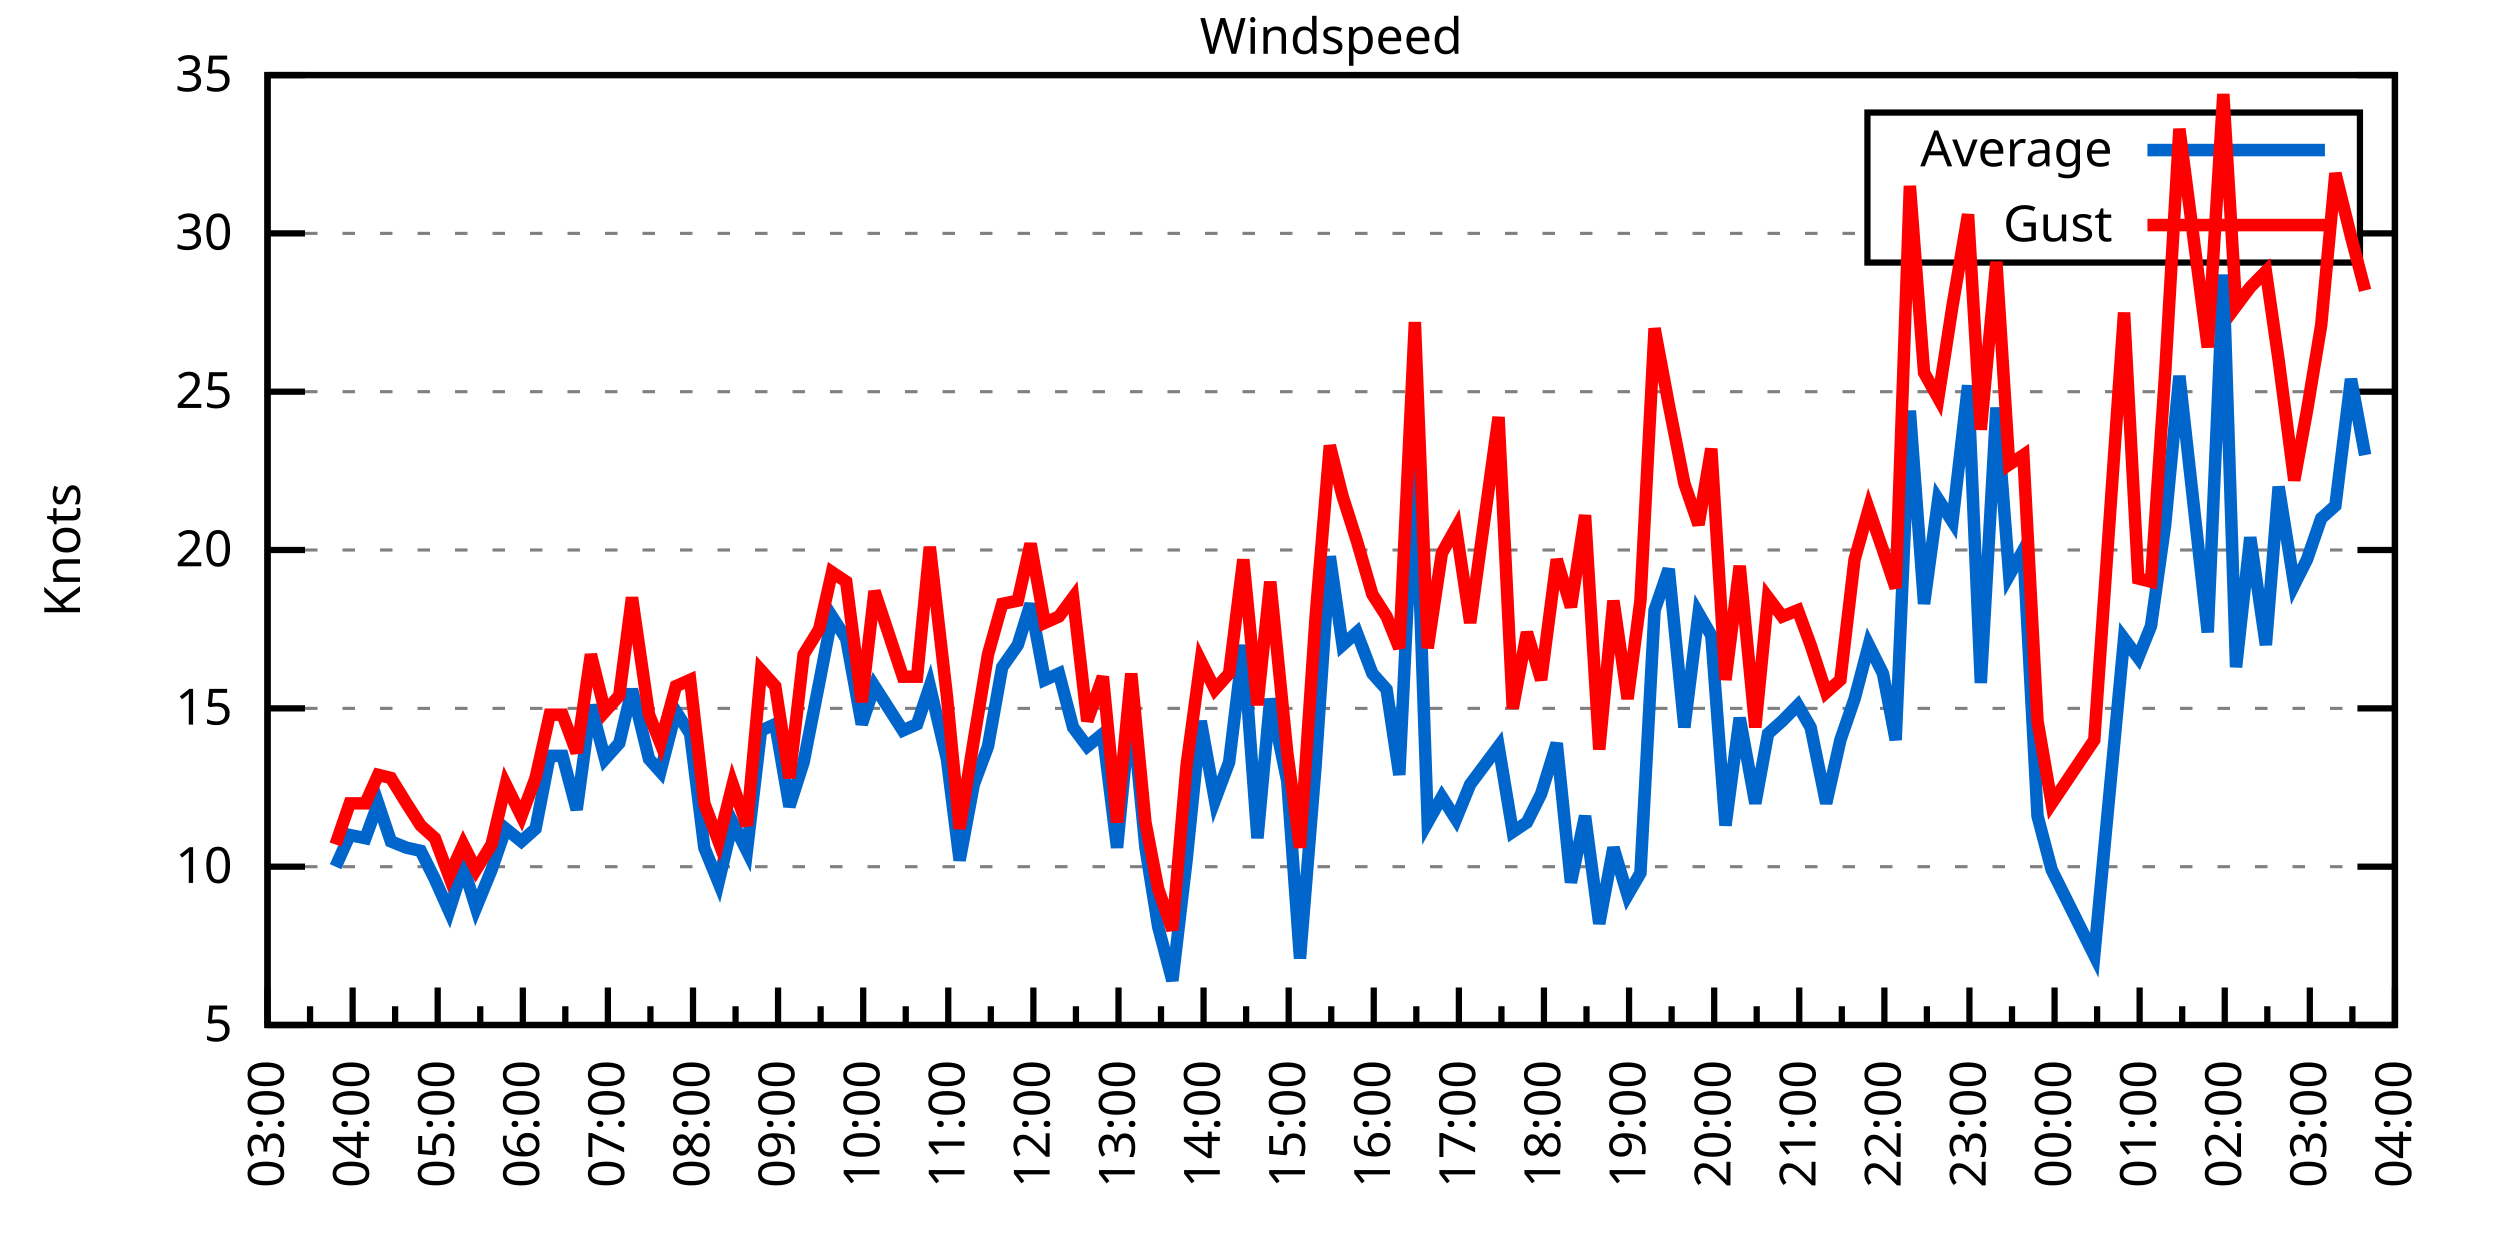
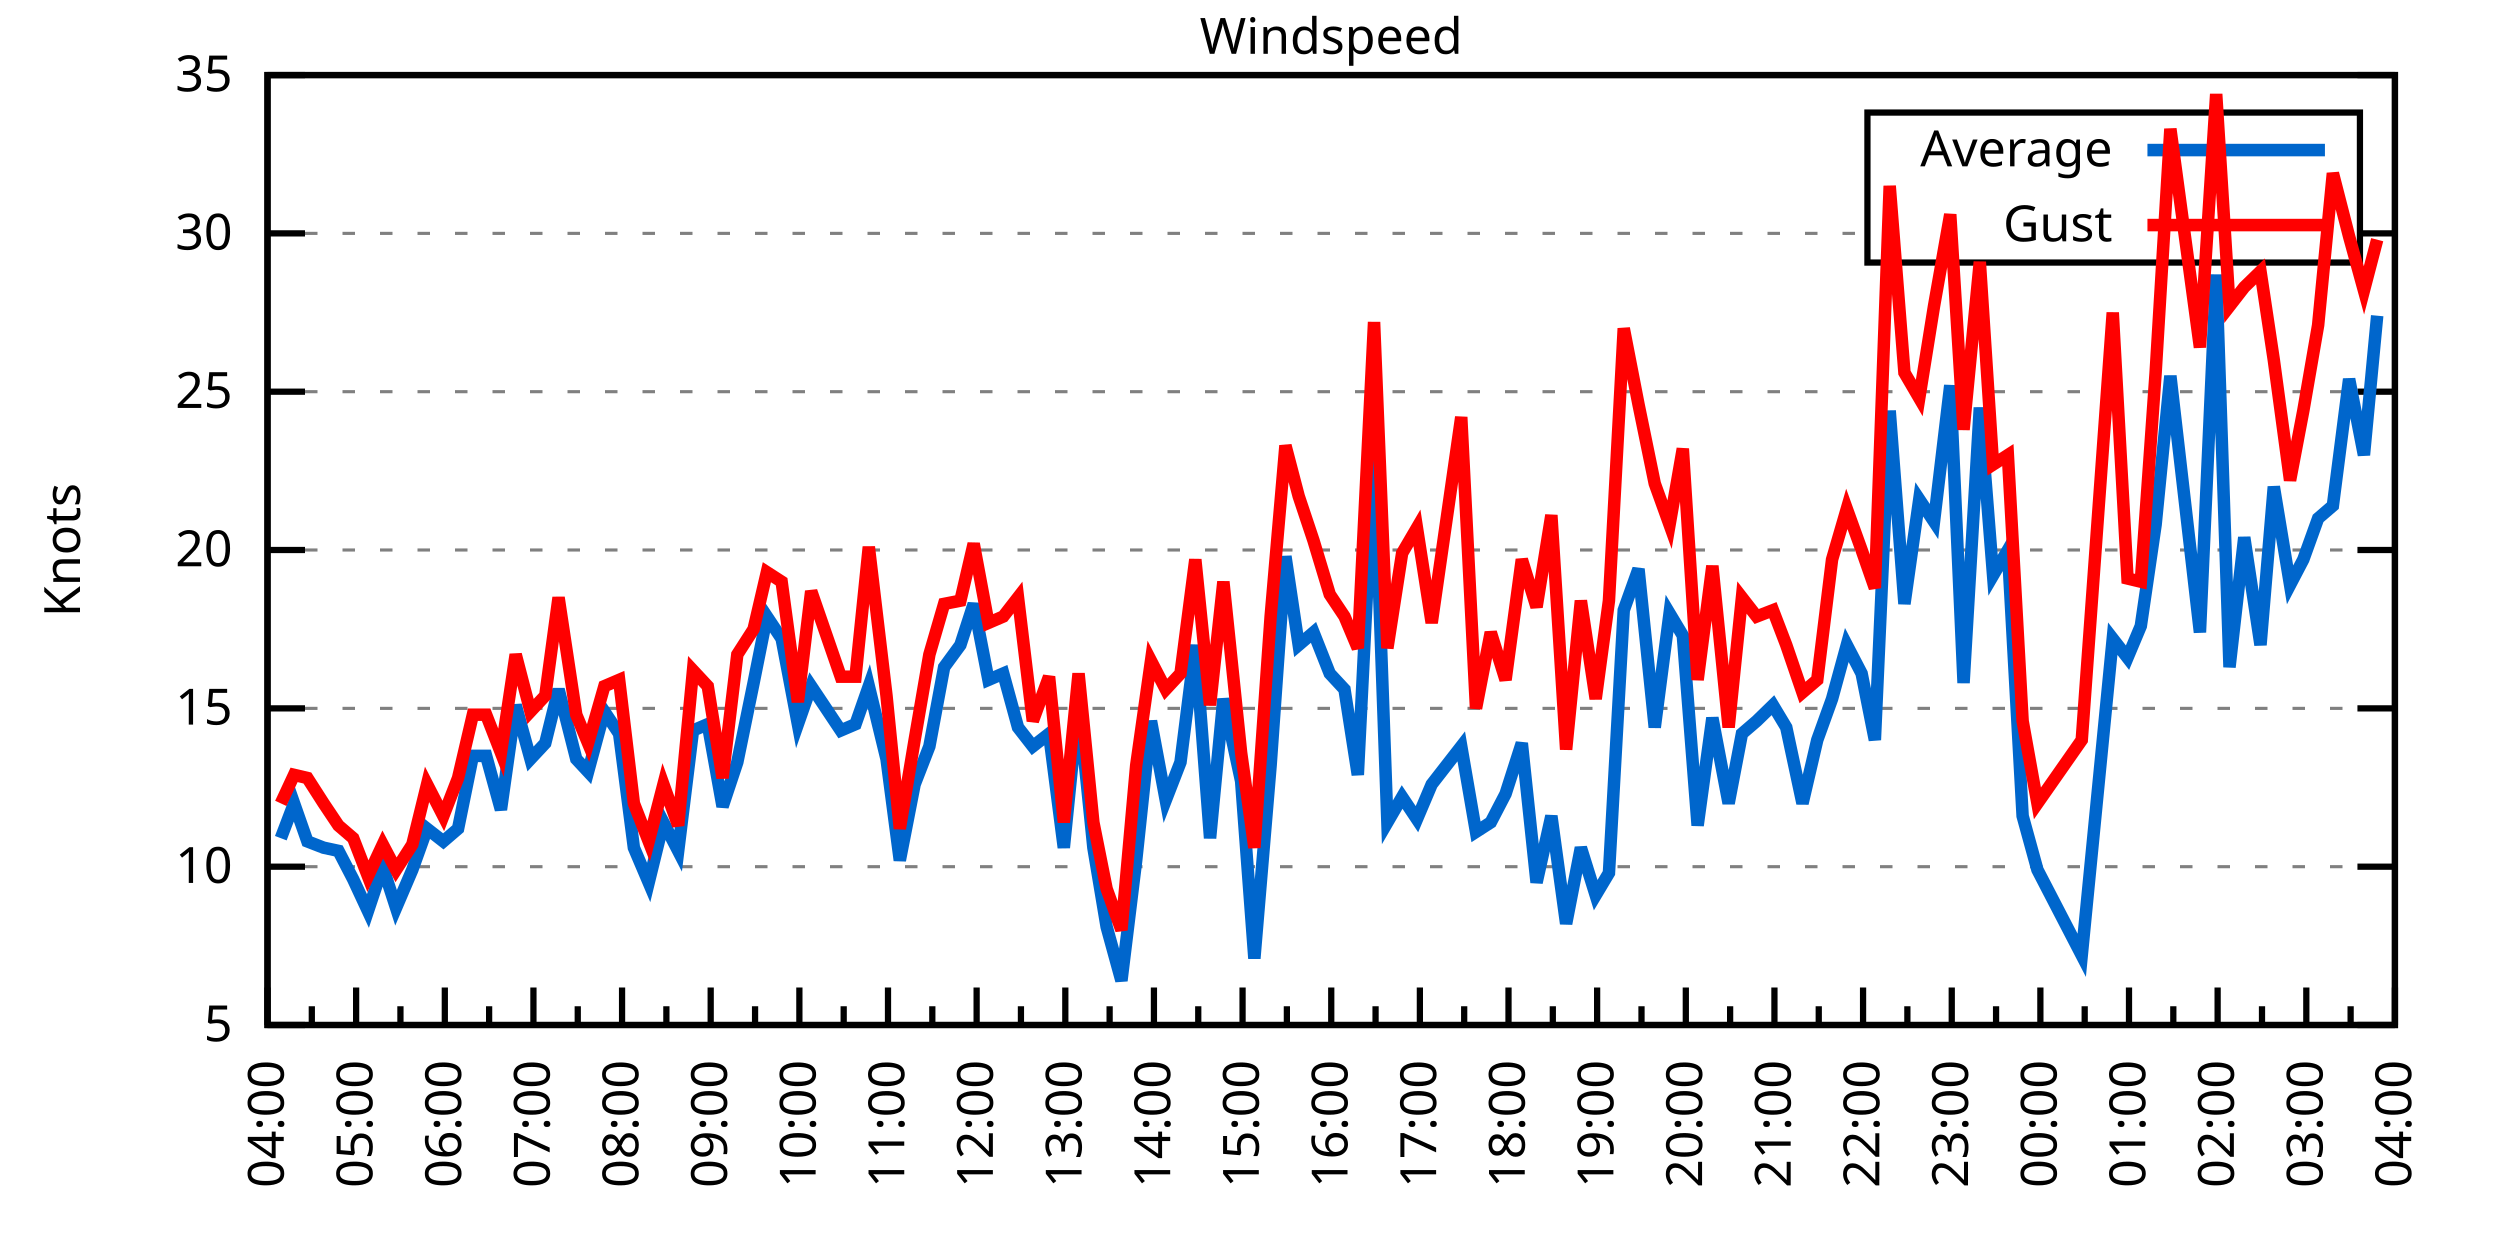
<svg xmlns="http://www.w3.org/2000/svg" xmlns:xlink="http://www.w3.org/1999/xlink" width="400" height="200" viewBox="0 0 400 200">
  <g id="gnuplot_canvas">
    <rect x="0" y="0" width="400" height="200" fill="none" />
    <defs>
      <circle id="gpDot" r="0.5" stroke-width="0.5" stroke="currentColor" />
      <path id="gpPt0" stroke-width="0.333" stroke="currentColor" d="M-1,0 h2 M0,-1 v2" />
      <path id="gpPt1" stroke-width="0.333" stroke="currentColor" d="M-1,-1 L1,1 M1,-1 L-1,1" />
      <path id="gpPt2" stroke-width="0.333" stroke="currentColor" d="M-1,0 L1,0 M0,-1 L0,1 M-1,-1 L1,1 M-1,1 L1,-1" />
      <rect id="gpPt3" stroke-width="0.333" stroke="currentColor" x="-1" y="-1" width="2" height="2" />
      <rect id="gpPt4" stroke-width="0.333" stroke="currentColor" fill="currentColor" x="-1" y="-1" width="2" height="2" />
      <circle id="gpPt5" stroke-width="0.333" stroke="currentColor" cx="0" cy="0" r="1" />
      <use xlink:href="#gpPt5" id="gpPt6" fill="currentColor" stroke="none" />
      <path id="gpPt7" stroke-width="0.333" stroke="currentColor" d="M0,-1.33 L-1.33,0.67 L1.33,0.67 z" />
      <use xlink:href="#gpPt7" id="gpPt8" fill="currentColor" stroke="none" />
      <use xlink:href="#gpPt7" id="gpPt9" stroke="currentColor" transform="rotate(180)" />
      <use xlink:href="#gpPt9" id="gpPt10" fill="currentColor" stroke="none" />
      <use xlink:href="#gpPt3" id="gpPt11" stroke="currentColor" transform="rotate(45)" />
      <use xlink:href="#gpPt11" id="gpPt12" fill="currentColor" stroke="none" />
      <path id="gpPt13" stroke-width="0.333" stroke="currentColor" d="M0,1.330 L1.265,0.411 L0.782,-1.067 L-0.782,-1.076 L-1.265,0.411 z" />
      <use xlink:href="#gpPt13" id="gpPt14" fill="currentColor" stroke="none" />
      <filter id="textbox" filterUnits="objectBoundingBox" x="0" y="0" height="1" width="1">
        <feFlood flood-color="white" flood-opacity="1" result="bgnd" />
        <feComposite in="SourceGraphic" in2="bgnd" operator="atop" />
      </filter>
      <filter id="greybox" filterUnits="objectBoundingBox" x="0" y="0" height="1" width="1">
        <feFlood flood-color="lightgrey" flood-opacity="1" result="grey" />
        <feComposite in="SourceGraphic" in2="grey" operator="atop" />
      </filter>
    </defs>
    <g fill="none" color="white" stroke="currentColor" stroke-width="1.00" stroke-linecap="butt" stroke-linejoin="miter">
</g>
    <g fill="none" color="black" stroke="currentColor" stroke-width="1.00" stroke-linecap="butt" stroke-linejoin="miter">
      <g stroke="none" shape-rendering="crispEdges">
        <polygon fill="rgb(255, 255, 255)" points="42.80,164.00 383.18,164.00 383.18,12.02 42.80,12.02 " />
      </g>
    </g>
    <g fill="none" color="black" stroke="currentColor" stroke-width="1.00" stroke-linecap="butt" stroke-linejoin="miter">
</g>
    <g fill="none" color="black" stroke="black" stroke-width="0.50" stroke-linecap="butt" stroke-linejoin="miter">
</g>
    <g fill="none" color="gray" stroke="currentColor" stroke-width="0.50" stroke-linecap="butt" stroke-linejoin="miter">
      <path stroke="gray" stroke-dasharray="2,4" class="gridline" d="M42.80,164.00 L383.19,164.00  " />
    </g>
    <g fill="none" color="gray" stroke="gray" stroke-width="1.00" stroke-linecap="butt" stroke-linejoin="miter">
</g>
    <g fill="none" color="black" stroke="currentColor" stroke-width="1.00" stroke-linecap="butt" stroke-linejoin="miter">
      <path stroke="black" d="M42.80,164.00 L48.80,164.00 M383.19,164.00 L377.19,164.00  " />
      <g transform="translate(37.20,166.60)" stroke="none" fill="black" font-family="Sans" font-size="8.00" text-anchor="end">
        <text>
          <tspan font-family="Sans"> 5</tspan>
        </text>
      </g>
    </g>
    <g fill="none" color="black" stroke="currentColor" stroke-width="1.00" stroke-linecap="butt" stroke-linejoin="miter">
</g>
    <g fill="none" color="black" stroke="black" stroke-width="0.50" stroke-linecap="butt" stroke-linejoin="miter">
</g>
    <g fill="none" color="gray" stroke="currentColor" stroke-width="0.50" stroke-linecap="butt" stroke-linejoin="miter">
      <path stroke="gray" stroke-dasharray="2,4" class="gridline" d="M42.80,138.67 L383.19,138.67  " />
    </g>
    <g fill="none" color="gray" stroke="gray" stroke-width="1.00" stroke-linecap="butt" stroke-linejoin="miter">
</g>
    <g fill="none" color="black" stroke="currentColor" stroke-width="1.00" stroke-linecap="butt" stroke-linejoin="miter">
      <path stroke="black" d="M42.80,138.67 L48.80,138.67 M383.19,138.67 L377.19,138.67  " />
      <g transform="translate(37.20,141.27)" stroke="none" fill="black" font-family="Sans" font-size="8.00" text-anchor="end">
        <text>
          <tspan font-family="Sans"> 10</tspan>
        </text>
      </g>
    </g>
    <g fill="none" color="black" stroke="currentColor" stroke-width="1.00" stroke-linecap="butt" stroke-linejoin="miter">
</g>
    <g fill="none" color="black" stroke="black" stroke-width="0.50" stroke-linecap="butt" stroke-linejoin="miter">
</g>
    <g fill="none" color="gray" stroke="currentColor" stroke-width="0.50" stroke-linecap="butt" stroke-linejoin="miter">
      <path stroke="gray" stroke-dasharray="2,4" class="gridline" d="M42.80,113.34 L383.19,113.34  " />
    </g>
    <g fill="none" color="gray" stroke="gray" stroke-width="1.00" stroke-linecap="butt" stroke-linejoin="miter">
</g>
    <g fill="none" color="black" stroke="currentColor" stroke-width="1.00" stroke-linecap="butt" stroke-linejoin="miter">
      <path stroke="black" d="M42.80,113.34 L48.80,113.34 M383.19,113.34 L377.19,113.34  " />
      <g transform="translate(37.20,115.94)" stroke="none" fill="black" font-family="Sans" font-size="8.00" text-anchor="end">
        <text>
          <tspan font-family="Sans"> 15</tspan>
        </text>
      </g>
    </g>
    <g fill="none" color="black" stroke="currentColor" stroke-width="1.00" stroke-linecap="butt" stroke-linejoin="miter">
</g>
    <g fill="none" color="black" stroke="black" stroke-width="0.50" stroke-linecap="butt" stroke-linejoin="miter">
</g>
    <g fill="none" color="gray" stroke="currentColor" stroke-width="0.50" stroke-linecap="butt" stroke-linejoin="miter">
      <path stroke="gray" stroke-dasharray="2,4" class="gridline" d="M42.80,88.00 L383.19,88.00  " />
    </g>
    <g fill="none" color="gray" stroke="gray" stroke-width="1.00" stroke-linecap="butt" stroke-linejoin="miter">
</g>
    <g fill="none" color="black" stroke="currentColor" stroke-width="1.00" stroke-linecap="butt" stroke-linejoin="miter">
      <path stroke="black" d="M42.80,88.00 L48.80,88.00 M383.19,88.00 L377.19,88.00  " />
      <g transform="translate(37.20,90.60)" stroke="none" fill="black" font-family="Sans" font-size="8.00" text-anchor="end">
        <text>
          <tspan font-family="Sans"> 20</tspan>
        </text>
      </g>
    </g>
    <g fill="none" color="black" stroke="currentColor" stroke-width="1.00" stroke-linecap="butt" stroke-linejoin="miter">
</g>
    <g fill="none" color="black" stroke="black" stroke-width="0.50" stroke-linecap="butt" stroke-linejoin="miter">
</g>
    <g fill="none" color="gray" stroke="currentColor" stroke-width="0.50" stroke-linecap="butt" stroke-linejoin="miter">
      <path stroke="gray" stroke-dasharray="2,4" class="gridline" d="M42.80,62.67 L383.19,62.67  " />
    </g>
    <g fill="none" color="gray" stroke="gray" stroke-width="1.00" stroke-linecap="butt" stroke-linejoin="miter">
</g>
    <g fill="none" color="black" stroke="currentColor" stroke-width="1.00" stroke-linecap="butt" stroke-linejoin="miter">
      <path stroke="black" d="M42.80,62.67 L48.80,62.67 M383.19,62.67 L377.19,62.67  " />
      <g transform="translate(37.20,65.27)" stroke="none" fill="black" font-family="Sans" font-size="8.00" text-anchor="end">
        <text>
          <tspan font-family="Sans"> 25</tspan>
        </text>
      </g>
    </g>
    <g fill="none" color="black" stroke="currentColor" stroke-width="1.00" stroke-linecap="butt" stroke-linejoin="miter">
</g>
    <g fill="none" color="black" stroke="black" stroke-width="0.50" stroke-linecap="butt" stroke-linejoin="miter">
</g>
    <g fill="none" color="gray" stroke="currentColor" stroke-width="0.50" stroke-linecap="butt" stroke-linejoin="miter">
      <path stroke="gray" stroke-dasharray="2,4" class="gridline" d="M42.80,37.34 L298.79,37.34 M377.59,37.34 L383.19,37.34  " />
    </g>
    <g fill="none" color="gray" stroke="gray" stroke-width="1.00" stroke-linecap="butt" stroke-linejoin="miter">
</g>
    <g fill="none" color="black" stroke="currentColor" stroke-width="1.00" stroke-linecap="butt" stroke-linejoin="miter">
      <path stroke="black" d="M42.80,37.34 L48.80,37.34 M383.19,37.34 L377.19,37.34  " />
      <g transform="translate(37.20,39.94)" stroke="none" fill="black" font-family="Sans" font-size="8.00" text-anchor="end">
        <text>
          <tspan font-family="Sans"> 30</tspan>
        </text>
      </g>
    </g>
    <g fill="none" color="black" stroke="currentColor" stroke-width="1.00" stroke-linecap="butt" stroke-linejoin="miter">
</g>
    <g fill="none" color="black" stroke="black" stroke-width="0.50" stroke-linecap="butt" stroke-linejoin="miter">
</g>
    <g fill="none" color="gray" stroke="currentColor" stroke-width="0.50" stroke-linecap="butt" stroke-linejoin="miter">
      <path stroke="gray" stroke-dasharray="2,4" class="gridline" d="M42.80,12.01 L383.19,12.01  " />
    </g>
    <g fill="none" color="gray" stroke="gray" stroke-width="1.00" stroke-linecap="butt" stroke-linejoin="miter">
</g>
    <g fill="none" color="black" stroke="currentColor" stroke-width="1.00" stroke-linecap="butt" stroke-linejoin="miter">
      <path stroke="black" d="M42.80,12.01 L48.80,12.01 M383.19,12.01 L377.19,12.01  " />
      <g transform="translate(37.20,14.61)" stroke="none" fill="black" font-family="Sans" font-size="8.00" text-anchor="end">
        <text>
          <tspan font-family="Sans"> 35</tspan>
        </text>
      </g>
    </g>
    <g fill="none" color="black" stroke="currentColor" stroke-width="1.00" stroke-linecap="butt" stroke-linejoin="miter">
      <path stroke="black" d="M42.80,164.00 L42.80,158.00  " />
      <g transform="translate(45.40,169.60) rotate(270)" stroke="none" fill="black" font-family="Sans" font-size="8.00" text-anchor="end">
        <text>
+           <tspan font-family="Sans">04:00</tspan>
+         </text>
+       </g>
+     </g>
+     <g fill="none" color="black" stroke="currentColor" stroke-width="1.00" stroke-linecap="butt" stroke-linejoin="miter">
+       <path stroke="black" d="M49.89,164.00 L49.89,161.00 M56.98,164.00 L56.98,158.00  " />
+       <g transform="translate(59.58,169.60) rotate(270)" stroke="none" fill="black" font-family="Sans" font-size="8.00" text-anchor="end">
+         <text>
+           <tspan font-family="Sans">05:00</tspan>
+         </text>
+       </g>
+     </g>
+     <g fill="none" color="black" stroke="currentColor" stroke-width="1.00" stroke-linecap="butt" stroke-linejoin="miter">
+       <path stroke="black" d="M64.07,164.00 L64.07,161.00 M71.17,164.00 L71.17,158.00  " />
+       <g transform="translate(73.77,169.60) rotate(270)" stroke="none" fill="black" font-family="Sans" font-size="8.00" text-anchor="end">
+         <text>
+           <tspan font-family="Sans">06:00</tspan>
+         </text>
+       </g>
+     </g>
+     <g fill="none" color="black" stroke="currentColor" stroke-width="1.00" stroke-linecap="butt" stroke-linejoin="miter">
+       <path stroke="black" d="M78.26,164.00 L78.26,161.00 M85.35,164.00 L85.35,158.00  " />
+       <g transform="translate(87.95,169.60) rotate(270)" stroke="none" fill="black" font-family="Sans" font-size="8.00" text-anchor="end">
+         <text>
+           <tspan font-family="Sans">07:00</tspan>
+         </text>
+       </g>
+     </g>
+     <g fill="none" color="black" stroke="currentColor" stroke-width="1.00" stroke-linecap="butt" stroke-linejoin="miter">
+       <path stroke="black" d="M92.44,164.00 L92.44,161.00 M99.53,164.00 L99.53,158.00  " />
+       <g transform="translate(102.13,169.60) rotate(270)" stroke="none" fill="black" font-family="Sans" font-size="8.00" text-anchor="end">
+         <text>
+           <tspan font-family="Sans">08:00</tspan>
+         </text>
+       </g>
+     </g>
+     <g fill="none" color="black" stroke="currentColor" stroke-width="1.00" stroke-linecap="butt" stroke-linejoin="miter">
+       <path stroke="black" d="M106.62,164.00 L106.62,161.00 M113.71,164.00 L113.71,158.00  " />
+       <g transform="translate(116.31,169.60) rotate(270)" stroke="none" fill="black" font-family="Sans" font-size="8.00" text-anchor="end">
+         <text>
+           <tspan font-family="Sans">09:00</tspan>
+         </text>
+       </g>
+     </g>
+     <g fill="none" color="black" stroke="currentColor" stroke-width="1.00" stroke-linecap="butt" stroke-linejoin="miter">
+       <path stroke="black" d="M120.81,164.00 L120.81,161.00 M127.90,164.00 L127.90,158.00  " />
+       <g transform="translate(130.50,169.60) rotate(270)" stroke="none" fill="black" font-family="Sans" font-size="8.00" text-anchor="end">
+         <text>
+           <tspan font-family="Sans">10:00</tspan>
+         </text>
+       </g>
+     </g>
+     <g fill="none" color="black" stroke="currentColor" stroke-width="1.00" stroke-linecap="butt" stroke-linejoin="miter">
+       <path stroke="black" d="M134.99,164.00 L134.99,161.00 M142.08,164.00 L142.08,158.00  " />
+       <g transform="translate(144.68,169.60) rotate(270)" stroke="none" fill="black" font-family="Sans" font-size="8.00" text-anchor="end">
+         <text>
+           <tspan font-family="Sans">11:00</tspan>
+         </text>
+       </g>
+     </g>
+     <g fill="none" color="black" stroke="currentColor" stroke-width="1.00" stroke-linecap="butt" stroke-linejoin="miter">
+       <path stroke="black" d="M149.17,164.00 L149.17,161.00 M156.26,164.00 L156.26,158.00  " />
+       <g transform="translate(158.86,169.60) rotate(270)" stroke="none" fill="black" font-family="Sans" font-size="8.00" text-anchor="end">
+         <text>
+           <tspan font-family="Sans">12:00</tspan>
+         </text>
+       </g>
+     </g>
+     <g fill="none" color="black" stroke="currentColor" stroke-width="1.00" stroke-linecap="butt" stroke-linejoin="miter">
+       <path stroke="black" d="M163.35,164.00 L163.35,161.00 M170.45,164.00 L170.45,158.00  " />
+       <g transform="translate(173.05,169.60) rotate(270)" stroke="none" fill="black" font-family="Sans" font-size="8.00" text-anchor="end">
+         <text>
+           <tspan font-family="Sans">13:00</tspan>
+         </text>
+       </g>
+     </g>
+     <g fill="none" color="black" stroke="currentColor" stroke-width="1.00" stroke-linecap="butt" stroke-linejoin="miter">
+       <path stroke="black" d="M177.54,164.00 L177.54,161.00 M184.63,164.00 L184.63,158.00  " />
+       <g transform="translate(187.23,169.60) rotate(270)" stroke="none" fill="black" font-family="Sans" font-size="8.00" text-anchor="end">
+         <text>
+           <tspan font-family="Sans">14:00</tspan>
+         </text>
+       </g>
+     </g>
+     <g fill="none" color="black" stroke="currentColor" stroke-width="1.00" stroke-linecap="butt" stroke-linejoin="miter">
+       <path stroke="black" d="M191.72,164.00 L191.72,161.00 M198.81,164.00 L198.81,158.00  " />
+       <g transform="translate(201.41,169.60) rotate(270)" stroke="none" fill="black" font-family="Sans" font-size="8.00" text-anchor="end">
+         <text>
+           <tspan font-family="Sans">15:00</tspan>
+         </text>
+       </g>
+     </g>
+     <g fill="none" color="black" stroke="currentColor" stroke-width="1.00" stroke-linecap="butt" stroke-linejoin="miter">
+       <path stroke="black" d="M205.90,164.00 L205.90,161.00 M213.00,164.00 L213.00,158.00  " />
+       <g transform="translate(215.60,169.60) rotate(270)" stroke="none" fill="black" font-family="Sans" font-size="8.00" text-anchor="end">
+         <text>
+           <tspan font-family="Sans">16:00</tspan>
+         </text>
+       </g>
+     </g>
+     <g fill="none" color="black" stroke="currentColor" stroke-width="1.00" stroke-linecap="butt" stroke-linejoin="miter">
+       <path stroke="black" d="M220.09,164.00 L220.09,161.00 M227.18,164.00 L227.18,158.00  " />
+       <g transform="translate(229.78,169.60) rotate(270)" stroke="none" fill="black" font-family="Sans" font-size="8.00" text-anchor="end">
+         <text>
+           <tspan font-family="Sans">17:00</tspan>
+         </text>
+       </g>
+     </g>
+     <g fill="none" color="black" stroke="currentColor" stroke-width="1.00" stroke-linecap="butt" stroke-linejoin="miter">
+       <path stroke="black" d="M234.27,164.00 L234.27,161.00 M241.36,164.00 L241.36,158.00  " />
+       <g transform="translate(243.96,169.60) rotate(270)" stroke="none" fill="black" font-family="Sans" font-size="8.00" text-anchor="end">
+         <text>
+           <tspan font-family="Sans">18:00</tspan>
+         </text>
+       </g>
+     </g>
+     <g fill="none" color="black" stroke="currentColor" stroke-width="1.00" stroke-linecap="butt" stroke-linejoin="miter">
+       <path stroke="black" d="M248.45,164.00 L248.45,161.00 M255.54,164.00 L255.54,158.00  " />
+       <g transform="translate(258.14,169.60) rotate(270)" stroke="none" fill="black" font-family="Sans" font-size="8.00" text-anchor="end">
+         <text>
+           <tspan font-family="Sans">19:00</tspan>
+         </text>
+       </g>
+     </g>
+     <g fill="none" color="black" stroke="currentColor" stroke-width="1.00" stroke-linecap="butt" stroke-linejoin="miter">
+       <path stroke="black" d="M262.64,164.00 L262.64,161.00 M269.73,164.00 L269.73,158.00  " />
+       <g transform="translate(272.33,169.60) rotate(270)" stroke="none" fill="black" font-family="Sans" font-size="8.00" text-anchor="end">
+         <text>
+           <tspan font-family="Sans">20:00</tspan>
+         </text>
+       </g>
+     </g>
+     <g fill="none" color="black" stroke="currentColor" stroke-width="1.00" stroke-linecap="butt" stroke-linejoin="miter">
+       <path stroke="black" d="M276.82,164.00 L276.82,161.00 M283.91,164.00 L283.91,158.00  " />
+       <g transform="translate(286.51,169.60) rotate(270)" stroke="none" fill="black" font-family="Sans" font-size="8.00" text-anchor="end">
+         <text>
+           <tspan font-family="Sans">21:00</tspan>
+         </text>
+       </g>
+     </g>
+     <g fill="none" color="black" stroke="currentColor" stroke-width="1.00" stroke-linecap="butt" stroke-linejoin="miter">
+       <path stroke="black" d="M291.00,164.00 L291.00,161.00 M298.09,164.00 L298.09,158.00  " />
+       <g transform="translate(300.69,169.60) rotate(270)" stroke="none" fill="black" font-family="Sans" font-size="8.00" text-anchor="end">
+         <text>
+           <tspan font-family="Sans">22:00</tspan>
+         </text>
+       </g>
+     </g>
+     <g fill="none" color="black" stroke="currentColor" stroke-width="1.00" stroke-linecap="butt" stroke-linejoin="miter">
+       <path stroke="black" d="M305.18,164.00 L305.18,161.00 M312.28,164.00 L312.28,158.00  " />
+       <g transform="translate(314.88,169.60) rotate(270)" stroke="none" fill="black" font-family="Sans" font-size="8.00" text-anchor="end">
+         <text>
+           <tspan font-family="Sans">23:00</tspan>
+         </text>
+       </g>
+     </g>
+     <g fill="none" color="black" stroke="currentColor" stroke-width="1.00" stroke-linecap="butt" stroke-linejoin="miter">
+       <path stroke="black" d="M319.37,164.00 L319.37,161.00 M326.46,164.00 L326.46,158.00  " />
+       <g transform="translate(329.06,169.60) rotate(270)" stroke="none" fill="black" font-family="Sans" font-size="8.00" text-anchor="end">
+         <text>
+           <tspan font-family="Sans">00:00</tspan>
+         </text>
+       </g>
+     </g>
+     <g fill="none" color="black" stroke="currentColor" stroke-width="1.00" stroke-linecap="butt" stroke-linejoin="miter">
+       <path stroke="black" d="M333.55,164.00 L333.55,161.00 M340.64,164.00 L340.64,158.00  " />
+       <g transform="translate(343.24,169.60) rotate(270)" stroke="none" fill="black" font-family="Sans" font-size="8.00" text-anchor="end">
+         <text>
+           <tspan font-family="Sans">01:00</tspan>
+         </text>
+       </g>
+     </g>
+     <g fill="none" color="black" stroke="currentColor" stroke-width="1.00" stroke-linecap="butt" stroke-linejoin="miter">
+       <path stroke="black" d="M347.73,164.00 L347.73,161.00 M354.82,164.00 L354.82,158.00  " />
+       <g transform="translate(357.42,169.60) rotate(270)" stroke="none" fill="black" font-family="Sans" font-size="8.00" text-anchor="end">
+         <text>
+           <tspan font-family="Sans">02:00</tspan>
+         </text>
+       </g>
+     </g>
+     <g fill="none" color="black" stroke="currentColor" stroke-width="1.00" stroke-linecap="butt" stroke-linejoin="miter">
+       <path stroke="black" d="M361.92,164.00 L361.92,161.00 M369.01,164.00 L369.01,158.00  " />
+       <g transform="translate(371.61,169.60) rotate(270)" stroke="none" fill="black" font-family="Sans" font-size="8.00" text-anchor="end">
+         <text>
          <tspan font-family="Sans">03:00</tspan>
        </text>
      </g>
    </g>
    <g fill="none" color="black" stroke="currentColor" stroke-width="1.00" stroke-linecap="butt" stroke-linejoin="miter">
-       <path stroke="black" d="M49.61,164.00 L49.61,161.00 M56.42,164.00 L56.42,158.00  " />
-       <g transform="translate(59.02,169.60) rotate(270)" stroke="none" fill="black" font-family="Sans" font-size="8.00" text-anchor="end">
-         <text>
-           <tspan font-family="Sans">04:00</tspan>
-         </text>
-       </g>
-     </g>
-     <g fill="none" color="black" stroke="currentColor" stroke-width="1.00" stroke-linecap="butt" stroke-linejoin="miter">
-       <path stroke="black" d="M63.22,164.00 L63.22,161.00 M70.03,164.00 L70.03,158.00  " />
-       <g transform="translate(72.63,169.60) rotate(270)" stroke="none" fill="black" font-family="Sans" font-size="8.00" text-anchor="end">
-         <text>
-           <tspan font-family="Sans">05:00</tspan>
-         </text>
-       </g>
-     </g>
-     <g fill="none" color="black" stroke="currentColor" stroke-width="1.00" stroke-linecap="butt" stroke-linejoin="miter">
-       <path stroke="black" d="M76.84,164.00 L76.84,161.00 M83.65,164.00 L83.65,158.00  " />
-       <g transform="translate(86.25,169.60) rotate(270)" stroke="none" fill="black" font-family="Sans" font-size="8.00" text-anchor="end">
-         <text>
-           <tspan font-family="Sans">06:00</tspan>
-         </text>
-       </g>
-     </g>
-     <g fill="none" color="black" stroke="currentColor" stroke-width="1.00" stroke-linecap="butt" stroke-linejoin="miter">
-       <path stroke="black" d="M90.45,164.00 L90.45,161.00 M97.26,164.00 L97.26,158.00  " />
-       <g transform="translate(99.86,169.60) rotate(270)" stroke="none" fill="black" font-family="Sans" font-size="8.00" text-anchor="end">
-         <text>
-           <tspan font-family="Sans">07:00</tspan>
-         </text>
-       </g>
-     </g>
-     <g fill="none" color="black" stroke="currentColor" stroke-width="1.00" stroke-linecap="butt" stroke-linejoin="miter">
-       <path stroke="black" d="M104.07,164.00 L104.07,161.00 M110.88,164.00 L110.88,158.00  " />
-       <g transform="translate(113.48,169.60) rotate(270)" stroke="none" fill="black" font-family="Sans" font-size="8.00" text-anchor="end">
-         <text>
-           <tspan font-family="Sans">08:00</tspan>
-         </text>
-       </g>
-     </g>
-     <g fill="none" color="black" stroke="currentColor" stroke-width="1.00" stroke-linecap="butt" stroke-linejoin="miter">
-       <path stroke="black" d="M117.69,164.00 L117.69,161.00 M124.49,164.00 L124.49,158.00  " />
-       <g transform="translate(127.09,169.60) rotate(270)" stroke="none" fill="black" font-family="Sans" font-size="8.00" text-anchor="end">
-         <text>
-           <tspan font-family="Sans">09:00</tspan>
-         </text>
-       </g>
-     </g>
-     <g fill="none" color="black" stroke="currentColor" stroke-width="1.00" stroke-linecap="butt" stroke-linejoin="miter">
-       <path stroke="black" d="M131.30,164.00 L131.30,161.00 M138.11,164.00 L138.11,158.00  " />
-       <g transform="translate(140.71,169.60) rotate(270)" stroke="none" fill="black" font-family="Sans" font-size="8.00" text-anchor="end">
-         <text>
-           <tspan font-family="Sans">10:00</tspan>
-         </text>
-       </g>
-     </g>
-     <g fill="none" color="black" stroke="currentColor" stroke-width="1.00" stroke-linecap="butt" stroke-linejoin="miter">
-       <path stroke="black" d="M144.92,164.00 L144.92,161.00 M151.72,164.00 L151.72,158.00  " />
-       <g transform="translate(154.32,169.60) rotate(270)" stroke="none" fill="black" font-family="Sans" font-size="8.00" text-anchor="end">
-         <text>
-           <tspan font-family="Sans">11:00</tspan>
-         </text>
-       </g>
-     </g>
-     <g fill="none" color="black" stroke="currentColor" stroke-width="1.00" stroke-linecap="butt" stroke-linejoin="miter">
-       <path stroke="black" d="M158.53,164.00 L158.53,161.00 M165.34,164.00 L165.34,158.00  " />
-       <g transform="translate(167.94,169.60) rotate(270)" stroke="none" fill="black" font-family="Sans" font-size="8.00" text-anchor="end">
-         <text>
-           <tspan font-family="Sans">12:00</tspan>
-         </text>
-       </g>
-     </g>
-     <g fill="none" color="black" stroke="currentColor" stroke-width="1.00" stroke-linecap="butt" stroke-linejoin="miter">
-       <path stroke="black" d="M172.15,164.00 L172.15,161.00 M178.96,164.00 L178.96,158.00  " />
-       <g transform="translate(181.56,169.60) rotate(270)" stroke="none" fill="black" font-family="Sans" font-size="8.00" text-anchor="end">
-         <text>
-           <tspan font-family="Sans">13:00</tspan>
-         </text>
-       </g>
-     </g>
-     <g fill="none" color="black" stroke="currentColor" stroke-width="1.00" stroke-linecap="butt" stroke-linejoin="miter">
-       <path stroke="black" d="M185.76,164.00 L185.76,161.00 M192.57,164.00 L192.57,158.00  " />
-       <g transform="translate(195.17,169.60) rotate(270)" stroke="none" fill="black" font-family="Sans" font-size="8.00" text-anchor="end">
-         <text>
-           <tspan font-family="Sans">14:00</tspan>
-         </text>
-       </g>
-     </g>
-     <g fill="none" color="black" stroke="currentColor" stroke-width="1.00" stroke-linecap="butt" stroke-linejoin="miter">
-       <path stroke="black" d="M199.38,164.00 L199.38,161.00 M206.19,164.00 L206.19,158.00  " />
-       <g transform="translate(208.79,169.60) rotate(270)" stroke="none" fill="black" font-family="Sans" font-size="8.00" text-anchor="end">
-         <text>
-           <tspan font-family="Sans">15:00</tspan>
-         </text>
-       </g>
-     </g>
-     <g fill="none" color="black" stroke="currentColor" stroke-width="1.00" stroke-linecap="butt" stroke-linejoin="miter">
-       <path stroke="black" d="M213.00,164.00 L213.00,161.00 M219.80,164.00 L219.80,158.00  " />
-       <g transform="translate(222.40,169.60) rotate(270)" stroke="none" fill="black" font-family="Sans" font-size="8.00" text-anchor="end">
-         <text>
-           <tspan font-family="Sans">16:00</tspan>
-         </text>
-       </g>
-     </g>
-     <g fill="none" color="black" stroke="currentColor" stroke-width="1.00" stroke-linecap="butt" stroke-linejoin="miter">
-       <path stroke="black" d="M226.61,164.00 L226.61,161.00 M233.42,164.00 L233.42,158.00  " />
-       <g transform="translate(236.02,169.60) rotate(270)" stroke="none" fill="black" font-family="Sans" font-size="8.00" text-anchor="end">
-         <text>
-           <tspan font-family="Sans">17:00</tspan>
-         </text>
-       </g>
-     </g>
-     <g fill="none" color="black" stroke="currentColor" stroke-width="1.00" stroke-linecap="butt" stroke-linejoin="miter">
-       <path stroke="black" d="M240.23,164.00 L240.23,161.00 M247.03,164.00 L247.03,158.00  " />
-       <g transform="translate(249.63,169.60) rotate(270)" stroke="none" fill="black" font-family="Sans" font-size="8.00" text-anchor="end">
-         <text>
-           <tspan font-family="Sans">18:00</tspan>
-         </text>
-       </g>
-     </g>
-     <g fill="none" color="black" stroke="currentColor" stroke-width="1.00" stroke-linecap="butt" stroke-linejoin="miter">
-       <path stroke="black" d="M253.84,164.00 L253.84,161.00 M260.65,164.00 L260.65,158.00  " />
-       <g transform="translate(263.25,169.60) rotate(270)" stroke="none" fill="black" font-family="Sans" font-size="8.00" text-anchor="end">
-         <text>
-           <tspan font-family="Sans">19:00</tspan>
-         </text>
-       </g>
-     </g>
-     <g fill="none" color="black" stroke="currentColor" stroke-width="1.00" stroke-linecap="butt" stroke-linejoin="miter">
-       <path stroke="black" d="M267.46,164.00 L267.46,161.00 M274.27,164.00 L274.27,158.00  " />
-       <g transform="translate(276.87,169.60) rotate(270)" stroke="none" fill="black" font-family="Sans" font-size="8.00" text-anchor="end">
-         <text>
-           <tspan font-family="Sans">20:00</tspan>
-         </text>
-       </g>
-     </g>
-     <g fill="none" color="black" stroke="currentColor" stroke-width="1.00" stroke-linecap="butt" stroke-linejoin="miter">
-       <path stroke="black" d="M281.07,164.00 L281.07,161.00 M287.88,164.00 L287.88,158.00  " />
-       <g transform="translate(290.48,169.60) rotate(270)" stroke="none" fill="black" font-family="Sans" font-size="8.00" text-anchor="end">
-         <text>
-           <tspan font-family="Sans">21:00</tspan>
-         </text>
-       </g>
-     </g>
-     <g fill="none" color="black" stroke="currentColor" stroke-width="1.00" stroke-linecap="butt" stroke-linejoin="miter">
-       <path stroke="black" d="M294.69,164.00 L294.69,161.00 M301.50,164.00 L301.50,158.00  " />
-       <g transform="translate(304.10,169.60) rotate(270)" stroke="none" fill="black" font-family="Sans" font-size="8.00" text-anchor="end">
-         <text>
-           <tspan font-family="Sans">22:00</tspan>
-         </text>
-       </g>
-     </g>
-     <g fill="none" color="black" stroke="currentColor" stroke-width="1.00" stroke-linecap="butt" stroke-linejoin="miter">
-       <path stroke="black" d="M308.30,164.00 L308.30,161.00 M315.11,164.00 L315.11,158.00  " />
-       <g transform="translate(317.71,169.60) rotate(270)" stroke="none" fill="black" font-family="Sans" font-size="8.00" text-anchor="end">
-         <text>
-           <tspan font-family="Sans">23:00</tspan>
-         </text>
-       </g>
-     </g>
-     <g fill="none" color="black" stroke="currentColor" stroke-width="1.00" stroke-linecap="butt" stroke-linejoin="miter">
-       <path stroke="black" d="M321.92,164.00 L321.92,161.00 M328.73,164.00 L328.73,158.00  " />
-       <g transform="translate(331.33,169.60) rotate(270)" stroke="none" fill="black" font-family="Sans" font-size="8.00" text-anchor="end">
-         <text>
-           <tspan font-family="Sans">00:00</tspan>
-         </text>
-       </g>
-     </g>
-     <g fill="none" color="black" stroke="currentColor" stroke-width="1.00" stroke-linecap="butt" stroke-linejoin="miter">
-       <path stroke="black" d="M335.54,164.00 L335.54,161.00 M342.34,164.00 L342.34,158.00  " />
-       <g transform="translate(344.94,169.60) rotate(270)" stroke="none" fill="black" font-family="Sans" font-size="8.00" text-anchor="end">
-         <text>
-           <tspan font-family="Sans">01:00</tspan>
-         </text>
-       </g>
-     </g>
-     <g fill="none" color="black" stroke="currentColor" stroke-width="1.00" stroke-linecap="butt" stroke-linejoin="miter">
-       <path stroke="black" d="M349.15,164.00 L349.15,161.00 M355.96,164.00 L355.96,158.00  " />
-       <g transform="translate(358.56,169.60) rotate(270)" stroke="none" fill="black" font-family="Sans" font-size="8.00" text-anchor="end">
-         <text>
-           <tspan font-family="Sans">02:00</tspan>
-         </text>
-       </g>
-     </g>
-     <g fill="none" color="black" stroke="currentColor" stroke-width="1.00" stroke-linecap="butt" stroke-linejoin="miter">
-       <path stroke="black" d="M362.77,164.00 L362.77,161.00 M369.57,164.00 L369.57,158.00  " />
-       <g transform="translate(372.17,169.60) rotate(270)" stroke="none" fill="black" font-family="Sans" font-size="8.00" text-anchor="end">
-         <text>
-           <tspan font-family="Sans">03:00</tspan>
-         </text>
-       </g>
-     </g>
-     <g fill="none" color="black" stroke="currentColor" stroke-width="1.00" stroke-linecap="butt" stroke-linejoin="miter">
-       <path stroke="black" d="M376.38,164.00 L376.38,161.00 M383.19,164.00 L383.19,158.00  " />
+       <path stroke="black" d="M376.10,164.00 L376.10,161.00 M383.19,164.00 L383.19,158.00  " />
      <g transform="translate(385.79,169.60) rotate(270)" stroke="none" fill="black" font-family="Sans" font-size="8.00" text-anchor="end">
        <text>
          <tspan font-family="Sans">04:00</tspan>
        </text>
      </g>
    </g>
    <g fill="none" color="black" stroke="currentColor" stroke-width="1.00" stroke-linecap="butt" stroke-linejoin="miter">
</g>
    <g fill="none" color="black" stroke="currentColor" stroke-width="1.00" stroke-linecap="butt" stroke-linejoin="miter">
      <path stroke="black" d="M42.80,12.01 L42.80,164.00 L383.19,164.00 L383.19,12.01 L42.80,12.01 Z  " />
    </g>
    <g fill="none" color="black" stroke="currentColor" stroke-width="1.00" stroke-linecap="butt" stroke-linejoin="miter">
      <g transform="translate(12.80,88.01) rotate(270)" stroke="none" fill="black" font-family="Sans" font-size="8.00" text-anchor="middle">
        <text>
          <tspan font-family="Sans">Knots</tspan>
        </text>
      </g>
    </g>
    <g fill="none" color="black" stroke="currentColor" stroke-width="1.00" stroke-linecap="butt" stroke-linejoin="miter">
</g>
    <g fill="none" color="black" stroke="currentColor" stroke-width="1.00" stroke-linecap="butt" stroke-linejoin="miter">
      <path stroke="black" d="M298.79,42.01 L298.79,18.01 L377.59,18.01 L377.59,42.01 L298.79,42.01 Z  " />
    </g>
    <g id="Windspeed_plot_1">
      <g fill="none" color="white" stroke="black" stroke-width="2.00" stroke-linecap="butt" stroke-linejoin="miter">
</g>
      <g fill="none" color="black" stroke="currentColor" stroke-width="2.00" stroke-linecap="butt" stroke-linejoin="miter">
        <g transform="translate(337.99,26.61)" stroke="none" fill="black" font-family="Sans" font-size="8.00" text-anchor="end">
          <text>
            <tspan font-family="Sans">Average</tspan>
          </text>
        </g>
      </g>
      <g fill="none" color="black" stroke="currentColor" stroke-width="2.00" stroke-linecap="butt" stroke-linejoin="miter">
-         <path stroke="rgb(  0, 102, 204)" d="M343.59,24.01 L371.99,24.01 M53.69,138.67 L55.96,133.60 L58.46,134.11 L60.50,128.54 L62.54,134.62 L65.04,135.63   L67.31,136.14 L69.58,140.69 L71.85,145.76 L74.12,138.67 L76.16,145.25 L78.65,139.17 L80.92,132.59 L83.42,134.62   L85.69,132.59 L87.96,120.94 L90.00,120.94 L92.27,129.55 L94.54,112.83 L96.81,121.44 L99.08,118.91 L101.12,110.30   L103.84,121.44 L105.66,123.47 L108.15,113.84 L110.42,117.39 L112.69,135.63 L114.96,141.20 L117.23,131.58 L119.50,136.14   L121.77,116.88 L124.04,115.87 L126.31,129.04 L128.58,121.95 L131.07,109.28 L133.12,98.64 L135.39,102.19 L137.88,115.87   L139.92,109.79 L144.46,116.88 L146.73,115.87 L148.77,109.79 L151.50,121.44 L153.54,137.66 L155.81,125.50 L158.08,119.42   L160.35,106.75 L162.84,103.20 L164.89,96.62 L167.16,108.78 L169.43,107.76 L171.69,116.38 L173.96,119.42 L176.46,117.39   L178.73,135.63 L181.00,112.32 L183.27,135.63 L185.31,148.29 L187.58,156.91 L189.85,137.66 L192.12,115.36 L194.39,128.03   L196.66,121.95 L198.93,103.20 L201.19,134.11 L203.24,111.82 L205.96,124.99 L208.00,153.36 L210.50,122.46 L212.77,89.02   L214.81,103.20 L217.08,101.18 L219.58,107.76 L221.85,110.30 L223.89,123.98 L226.38,72.30 L228.43,131.58 L230.70,127.52   L232.96,131.07 L235.23,125.50 L239.77,119.42 L242.04,133.10 L244.31,131.58 L246.58,127.02 L249.08,118.91 L251.35,141.20   L253.61,130.56 L255.88,147.79 L258.15,135.63 L260.42,143.23 L262.47,139.68 L264.73,97.63 L267.00,91.04 L269.50,116.38   L271.77,98.14 L273.81,101.68 L276.08,132.08 L278.35,114.86 L280.85,128.54 L282.89,117.39 L285.16,115.36 L287.65,112.83   L289.70,116.38 L292.19,128.54 L294.46,118.40 L296.73,111.82 L299.00,103.20 L301.27,107.76 L303.31,118.40 L305.58,65.71   L307.85,96.62 L310.12,79.90 L312.39,83.45 L314.89,61.66 L316.93,109.28 L319.42,65.21 L321.47,92.06 L323.74,88.00   L326.00,130.56 L328.27,139.17 L335.08,152.85 L339.85,102.19 L342.12,105.23 L344.16,100.16 L346.43,83.95 L348.70,60.14   L353.24,101.18 L355.73,43.93 L357.77,106.75 L360.04,85.98 L362.54,103.20 L364.58,77.87 L367.08,93.58 L369.12,89.52   L371.39,82.94 L373.66,80.91 L376.16,60.65 L378.42,72.81  " />
+         <path stroke="rgb(  0, 102, 204)" d="M343.59,24.01 L371.99,24.01 M44.93,134.11 L47.05,128.54 L49.18,134.62 L51.78,135.63 L54.15,136.14 L56.51,140.69   L58.87,145.76 L61.24,138.67 L63.37,145.25 L65.97,139.17 L68.33,132.59 L70.93,134.62 L73.29,132.59 L75.66,120.94   L77.78,120.94 L80.15,129.55 L82.51,112.83 L84.88,121.44 L87.24,118.91 L89.37,110.30 L92.20,121.44 L94.09,123.47   L96.70,113.84 L99.06,117.39 L101.42,135.63 L103.79,141.20 L106.15,131.58 L108.51,136.14 L110.88,116.88 L113.24,115.87   L115.61,129.04 L117.97,121.95 L120.57,109.28 L122.70,98.64 L125.06,102.19 L127.66,115.87 L129.79,109.79 L134.52,116.88   L136.88,115.87 L139.01,109.79 L141.84,121.44 L143.97,137.66 L146.34,125.50 L148.70,119.42 L151.06,106.75 L153.66,103.20   L155.79,96.62 L158.15,108.78 L160.52,107.76 L162.88,116.38 L165.25,119.42 L167.85,117.39 L170.21,135.63 L172.57,112.32   L174.94,135.63 L177.06,148.29 L179.43,156.91 L181.79,137.66 L184.16,115.36 L186.52,128.03 L188.88,121.95 L191.25,103.20   L193.61,134.11 L195.74,111.82 L198.58,124.99 L200.70,153.36 L203.30,122.46 L205.67,89.02 L207.79,103.20 L210.16,101.18   L212.76,107.76 L215.12,110.30 L217.25,123.98 L219.85,72.30 L221.98,131.58 L224.34,127.52 L226.71,131.07 L229.07,125.50   L233.80,119.42 L236.16,133.10 L238.52,131.58 L240.89,127.02 L243.49,118.91 L245.85,141.20 L248.22,130.56 L250.58,147.79   L252.94,135.63 L255.31,143.23 L257.43,139.68 L259.80,97.63 L262.16,91.04 L264.76,116.38 L267.13,98.14 L269.25,101.68   L271.62,132.08 L273.98,114.86 L276.58,128.54 L278.71,117.39 L281.07,115.36 L283.67,112.83 L285.80,116.38 L288.40,128.54   L290.76,118.40 L293.13,111.82 L295.49,103.20 L297.86,107.76 L299.98,118.40 L302.35,65.71 L304.71,96.62 L307.08,79.90   L309.44,83.45 L312.04,61.66 L314.17,109.28 L316.77,65.21 L318.89,92.06 L321.26,88.00 L323.62,130.56 L325.99,139.17   L333.08,152.85 L338.04,102.19 L340.40,105.23 L342.53,100.16 L344.90,83.95 L347.26,60.14 L351.99,101.18 L354.59,43.93   L356.72,106.75 L359.08,85.98 L361.68,103.20 L363.81,77.87 L366.41,93.58 L368.53,89.52 L370.90,82.94 L373.26,80.91   L375.86,60.65 L378.23,72.81 L380.35,50.51  " />
      </g>
    </g>
    <g id="Windspeed_plot_2">
      <g fill="none" color="black" stroke="currentColor" stroke-width="2.00" stroke-linecap="butt" stroke-linejoin="miter">
        <g transform="translate(337.99,38.61)" stroke="none" fill="black" font-family="Sans" font-size="8.00" text-anchor="end">
          <text>
            <tspan font-family="Sans">Gust</tspan>
          </text>
        </g>
      </g>
      <g fill="none" color="black" stroke="currentColor" stroke-width="2.00" stroke-linecap="butt" stroke-linejoin="miter">
-         <path stroke="rgb(255,   0,   0)" d="M343.59,36.01 L371.99,36.01 M53.69,135.12 L55.96,128.54 L58.46,128.54 L60.50,123.98 L62.54,124.48 L65.04,128.54   L67.31,132.08 L69.58,134.11 L71.85,140.19 L74.12,135.12 L76.16,139.17 L78.65,135.12 L80.92,125.50 L83.42,130.56   L85.69,124.48 L87.96,114.35 L90.00,114.35 L92.27,120.43 L94.54,104.72 L96.81,113.84 L99.08,111.31 L101.12,95.60   L103.84,114.35 L105.66,118.91 L108.15,109.79 L110.42,108.78 L112.69,128.54 L114.96,134.62 L117.23,125.50 L119.50,132.08   L121.77,107.26 L124.04,109.79 L126.31,124.48 L128.58,104.72 L131.07,100.67 L133.12,91.55 L135.39,93.07 L137.88,112.32   L139.92,94.59 L144.46,108.27 L146.73,108.27 L148.77,87.50 L151.50,111.31 L153.54,132.59 L155.81,118.40 L158.08,104.72   L160.35,96.62 L162.84,96.11 L164.89,86.99 L167.16,99.66 L169.43,98.64 L171.69,95.60 L173.96,115.36 L176.46,108.27   L178.73,131.58 L181.00,107.76 L183.27,131.58 L185.31,142.21 L187.58,148.80 L189.85,122.46 L192.12,105.74 L194.39,110.30   L196.66,107.76 L198.93,89.52 L201.19,112.83 L203.24,93.07 L205.96,120.43 L208.00,135.63 L210.50,98.64 L212.77,71.29   L214.81,79.39 L217.08,86.49 L219.58,95.10 L221.85,98.64 L223.89,103.71 L226.38,51.53 L228.43,103.71 L230.70,88.51   L232.96,84.46 L235.23,99.66 L239.77,66.73 L242.04,113.34 L244.31,101.18 L246.58,108.78 L249.08,89.52 L251.35,97.12   L253.61,82.43 L255.88,119.92 L258.15,96.11 L260.42,111.82 L262.47,96.11 L264.73,52.54 L267.00,64.70 L269.50,77.37   L271.77,83.95 L273.81,71.79 L276.08,108.78 L278.35,90.54 L280.85,116.38 L282.89,95.60 L285.16,98.64 L287.65,97.63   L289.70,103.20 L292.19,110.80 L294.46,108.78 L296.73,89.52 L299.00,81.42 L301.27,88.00 L303.31,94.08 L305.58,29.74   L307.85,59.63 L310.12,63.69 L312.39,48.99 L314.89,34.30 L316.93,68.75 L319.42,41.90 L321.47,74.33 L323.74,72.81   L326.00,115.36 L328.27,128.54 L335.08,118.40 L339.85,50.01 L342.12,92.56 L344.16,93.07 L346.43,59.63 L348.70,20.62   L353.24,55.58 L355.73,15.05 L357.77,48.99 L360.04,45.95 L362.54,43.42 L364.58,57.61 L367.08,76.86 L369.12,65.71   L371.39,52.03 L373.66,27.72 L376.16,37.85 L378.42,46.46  " />
+         <path stroke="rgb(255,   0,   0)" d="M343.59,36.01 L371.99,36.01 M44.93,128.54 L47.05,123.98 L49.18,124.48 L51.78,128.54 L54.15,132.08 L56.51,134.11   L58.87,140.19 L61.24,135.12 L63.37,139.17 L65.97,135.12 L68.33,125.50 L70.93,130.56 L73.29,124.48 L75.66,114.35   L77.78,114.35 L80.15,120.43 L82.51,104.72 L84.88,113.84 L87.24,111.31 L89.37,95.60 L92.20,114.35 L94.09,118.91   L96.70,109.79 L99.06,108.78 L101.42,128.54 L103.79,134.62 L106.15,125.50 L108.51,132.08 L110.88,107.26 L113.24,109.79   L115.61,124.48 L117.97,104.72 L120.57,100.67 L122.70,91.55 L125.06,93.07 L127.66,112.32 L129.79,94.59 L134.52,108.27   L136.88,108.27 L139.01,87.50 L141.84,111.31 L143.97,132.59 L146.34,118.40 L148.70,104.72 L151.06,96.62 L153.66,96.11   L155.79,86.99 L158.15,99.66 L160.52,98.64 L162.88,95.60 L165.25,115.36 L167.85,108.27 L170.21,131.58 L172.57,107.76   L174.94,131.58 L177.06,142.21 L179.43,148.80 L181.79,122.46 L184.16,105.74 L186.52,110.30 L188.88,107.76 L191.25,89.52   L193.61,112.83 L195.74,93.07 L198.58,120.43 L200.70,135.63 L203.30,98.64 L205.67,71.29 L207.79,79.39 L210.16,86.49   L212.76,95.10 L215.12,98.64 L217.25,103.71 L219.85,51.53 L221.98,103.71 L224.34,88.51 L226.71,84.46 L229.07,99.66   L233.80,66.73 L236.16,113.34 L238.52,101.18 L240.89,108.78 L243.49,89.52 L245.85,97.12 L248.22,82.43 L250.58,119.92   L252.94,96.11 L255.31,111.82 L257.43,96.11 L259.80,52.54 L262.16,64.70 L264.76,77.37 L267.13,83.95 L269.25,71.79   L271.62,108.78 L273.98,90.54 L276.58,116.38 L278.71,95.60 L281.07,98.64 L283.67,97.63 L285.80,103.20 L288.40,110.80   L290.76,108.78 L293.13,89.52 L295.49,81.42 L297.86,88.00 L299.98,94.08 L302.35,29.74 L304.71,59.63 L307.08,63.69   L309.44,48.99 L312.04,34.30 L314.17,68.75 L316.77,41.90 L318.89,74.33 L321.26,72.81 L323.62,115.36 L325.99,128.54   L333.08,118.40 L338.04,50.01 L340.40,92.56 L342.53,93.07 L344.90,59.63 L347.26,20.62 L351.99,55.58 L354.59,15.05   L356.72,48.99 L359.08,45.95 L361.68,43.42 L363.81,57.61 L366.41,76.86 L368.53,65.71 L370.90,52.03 L373.26,27.72   L375.86,37.85 L378.23,46.46 L380.35,38.35  " />
      </g>
    </g>
    <g fill="none" color="black" stroke="currentColor" stroke-width="2.00" stroke-linecap="butt" stroke-linejoin="miter">
</g>
    <g fill="none" color="black" stroke="black" stroke-width="1.00" stroke-linecap="butt" stroke-linejoin="miter">
</g>
    <g fill="none" color="black" stroke="currentColor" stroke-width="1.00" stroke-linecap="butt" stroke-linejoin="miter">
      <path stroke="black" d="M42.80,12.01 L42.80,164.00 L383.19,164.00 L383.19,12.01 L42.80,12.01 Z  " />
    </g>
    <g fill="none" color="black" stroke="currentColor" stroke-width="1.00" stroke-linecap="butt" stroke-linejoin="miter">
      <g transform="translate(212.99,8.61)" stroke="none" fill="black" font-family="Sans" font-size="8.00" text-anchor="middle">
        <text>
          <tspan font-family="Sans">Windspeed</tspan>
        </text>
      </g>
    </g>
    <g fill="none" color="black" stroke="currentColor" stroke-width="1.00" stroke-linecap="butt" stroke-linejoin="miter">
</g>
  </g>
</svg>
